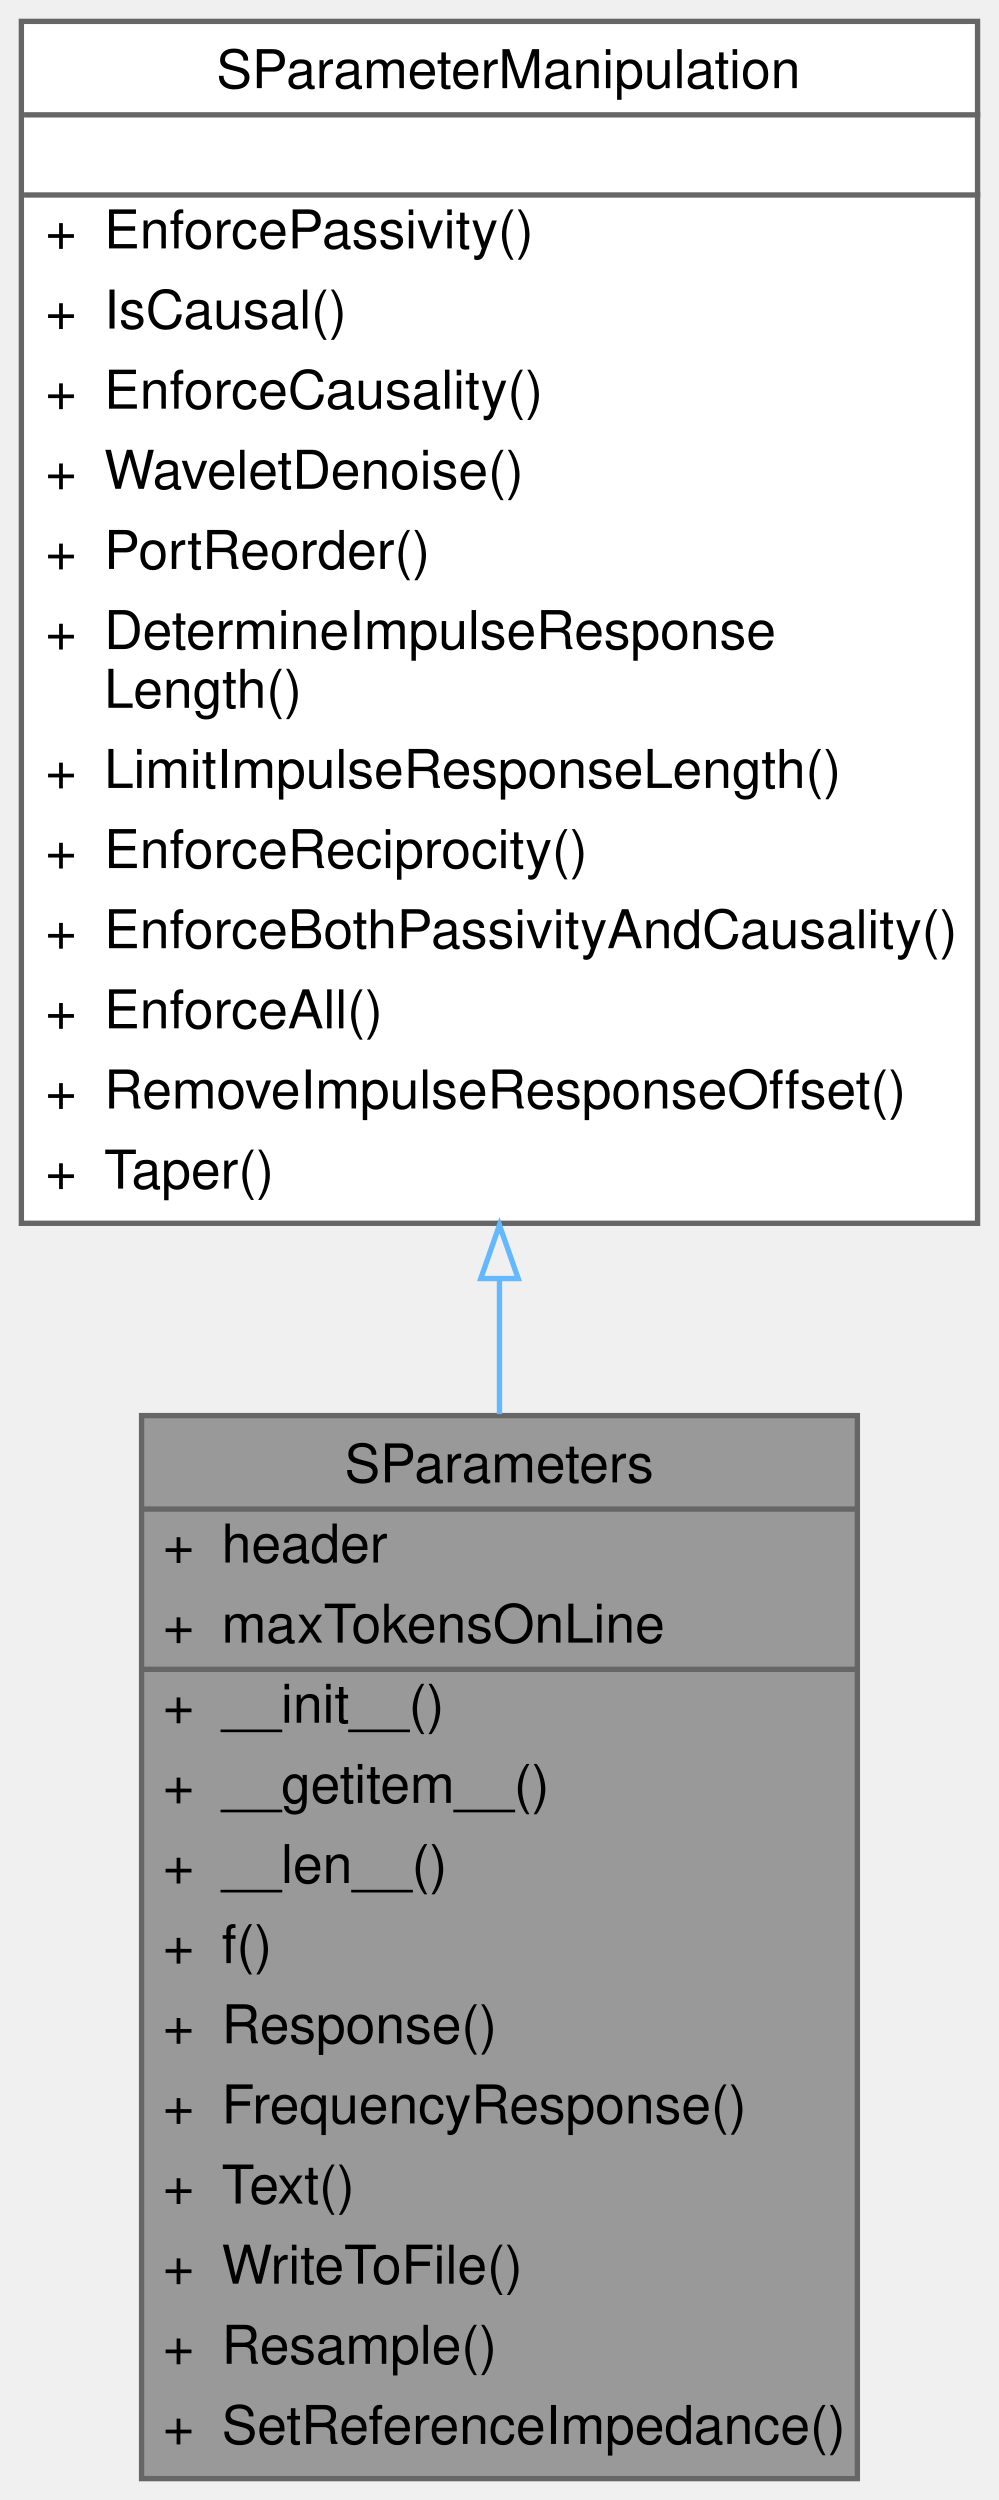
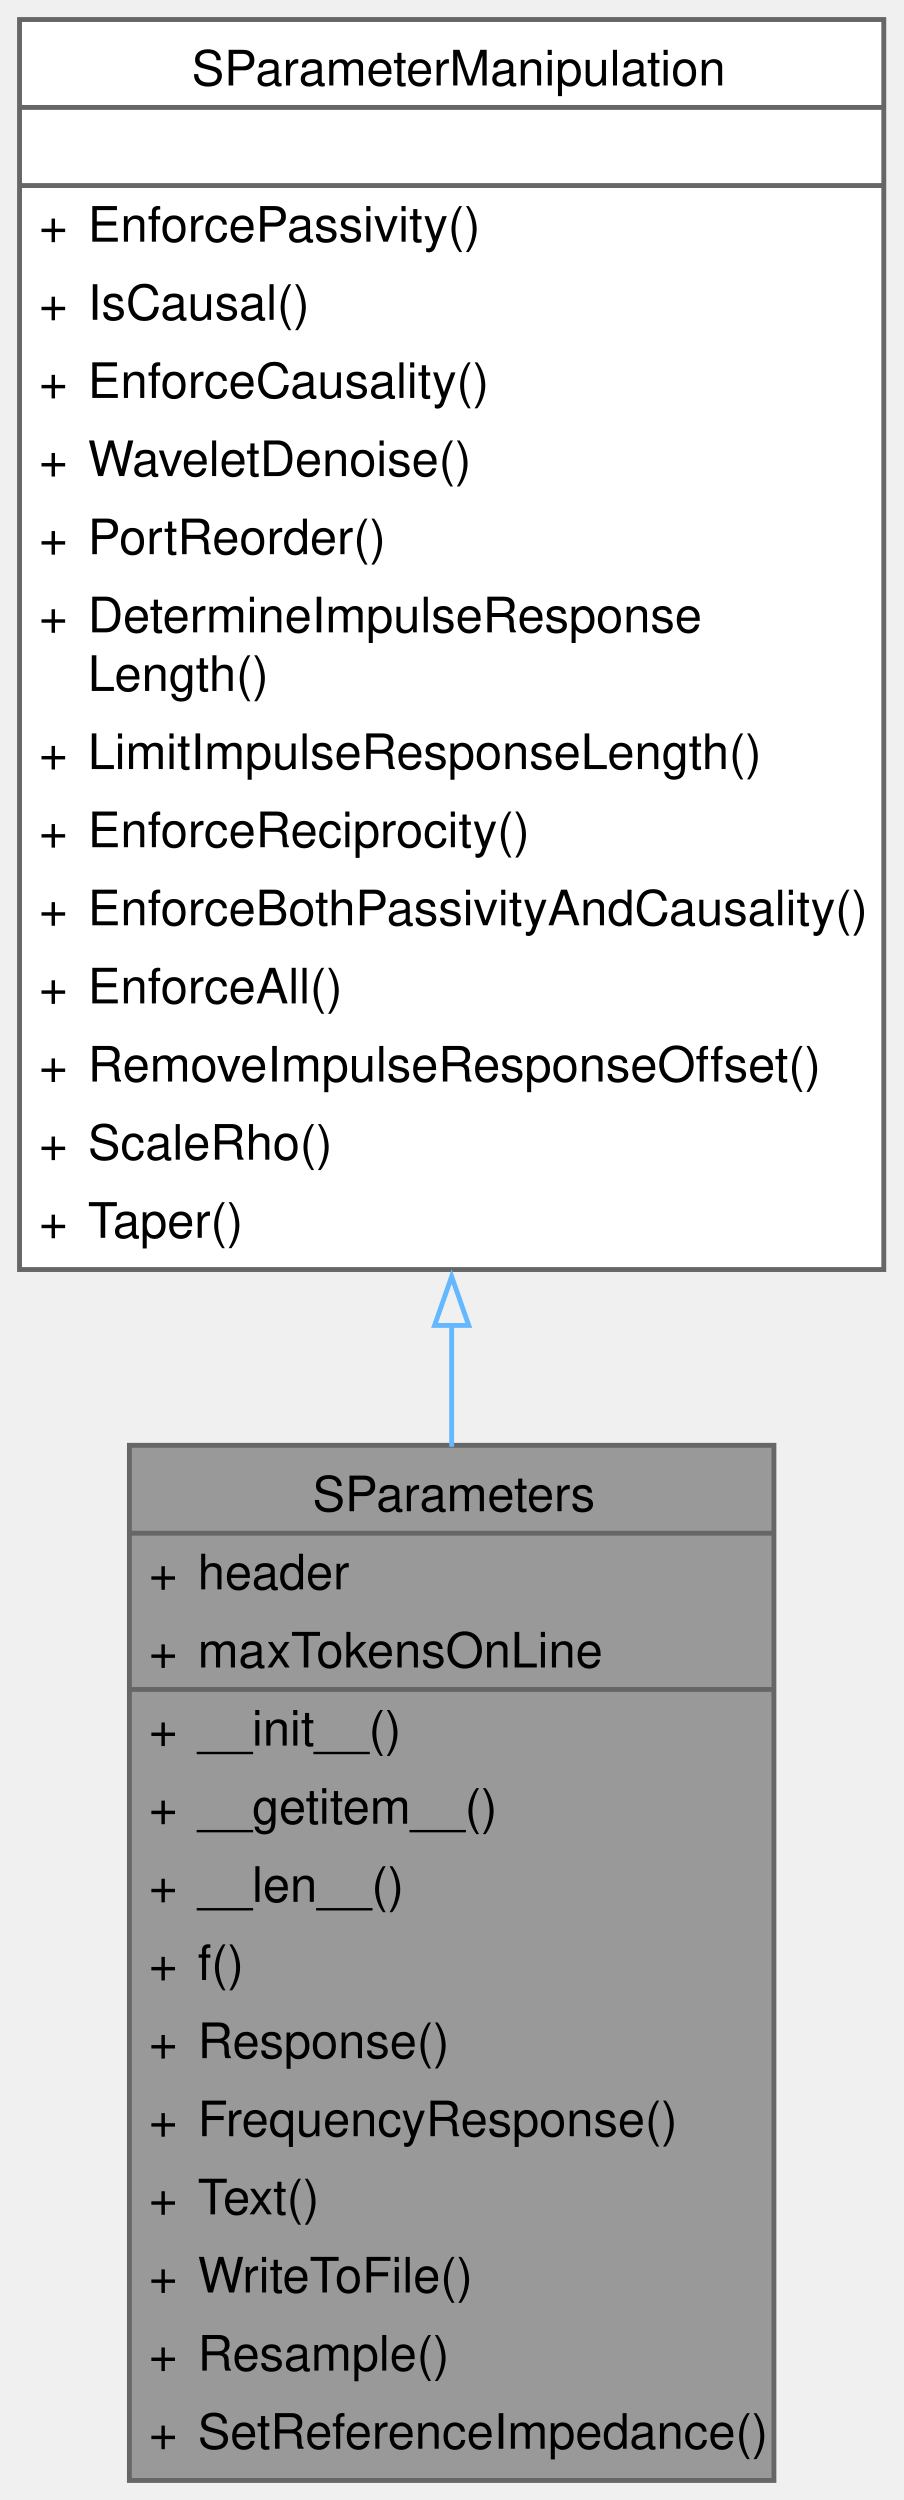
- <svg xmlns="http://www.w3.org/2000/svg" xmlns:xlink="http://www.w3.org/1999/xlink" width="187pt" height="468pt" viewBox="0.00 0.00 187.00 468.00">
-   <g id="graph0" class="graph" transform="scale(1 1) rotate(0) translate(4 464)">
+ <svg xmlns="http://www.w3.org/2000/svg" xmlns:xlink="http://www.w3.org/1999/xlink" width="185pt" height="512pt" viewBox="0.00 0.00 185.00 512.00">
+   <g id="graph0" class="graph" transform="scale(1 1) rotate(0) translate(4 508)">
    <g id="Node000001" class="node">
      <g id="a_Node000001">
        <a xlink:title="Class containing s-parameters.">
-           <polygon fill="#999999" stroke="transparent" points="156.5,-199 22.5,-199 22.5,0 156.5,0 156.5,-199" />
-           <text text-anchor="start" x="60.5" y="-186.5" font-family="Helvetica,sans-Serif" font-size="10.00">SParameters</text>
-           <text text-anchor="start" x="26.5" y="-171.5" font-family="Helvetica,sans-Serif" font-size="10.00">+</text>
-           <text text-anchor="start" x="37.5" y="-171.5" font-family="Helvetica,sans-Serif" font-size="10.00">header</text>
-           <text text-anchor="start" x="26.5" y="-156.5" font-family="Helvetica,sans-Serif" font-size="10.00">+</text>
-           <text text-anchor="start" x="37.5" y="-156.5" font-family="Helvetica,sans-Serif" font-size="10.00">maxTokensOnLine</text>
-           <text text-anchor="start" x="26.5" y="-141.5" font-family="Helvetica,sans-Serif" font-size="10.00">+</text>
-           <text text-anchor="start" x="37.5" y="-141.5" font-family="Helvetica,sans-Serif" font-size="10.00">__init__()</text>
-           <text text-anchor="start" x="26.5" y="-126.5" font-family="Helvetica,sans-Serif" font-size="10.00">+</text>
-           <text text-anchor="start" x="37.5" y="-126.5" font-family="Helvetica,sans-Serif" font-size="10.00">__getitem__()</text>
-           <text text-anchor="start" x="26.5" y="-111.5" font-family="Helvetica,sans-Serif" font-size="10.00">+</text>
-           <text text-anchor="start" x="37.5" y="-111.5" font-family="Helvetica,sans-Serif" font-size="10.00">__len__()</text>
-           <text text-anchor="start" x="26.5" y="-96.5" font-family="Helvetica,sans-Serif" font-size="10.00">+</text>
-           <text text-anchor="start" x="37.5" y="-96.5" font-family="Helvetica,sans-Serif" font-size="10.00">f()</text>
-           <text text-anchor="start" x="26.5" y="-81.5" font-family="Helvetica,sans-Serif" font-size="10.00">+</text>
-           <text text-anchor="start" x="37.5" y="-81.5" font-family="Helvetica,sans-Serif" font-size="10.00">Response()</text>
-           <text text-anchor="start" x="26.5" y="-66.5" font-family="Helvetica,sans-Serif" font-size="10.00">+</text>
-           <text text-anchor="start" x="37.5" y="-66.5" font-family="Helvetica,sans-Serif" font-size="10.00">FrequencyResponse()</text>
-           <text text-anchor="start" x="26.5" y="-51.5" font-family="Helvetica,sans-Serif" font-size="10.00">+</text>
-           <text text-anchor="start" x="37.5" y="-51.5" font-family="Helvetica,sans-Serif" font-size="10.00">Text()</text>
-           <text text-anchor="start" x="26.5" y="-36.5" font-family="Helvetica,sans-Serif" font-size="10.00">+</text>
-           <text text-anchor="start" x="37.5" y="-36.5" font-family="Helvetica,sans-Serif" font-size="10.00">WriteToFile()</text>
-           <text text-anchor="start" x="26.5" y="-21.5" font-family="Helvetica,sans-Serif" font-size="10.00">+</text>
-           <text text-anchor="start" x="37.5" y="-21.5" font-family="Helvetica,sans-Serif" font-size="10.00">Resample()</text>
-           <text text-anchor="start" x="26.5" y="-6.5" font-family="Helvetica,sans-Serif" font-size="10.00">+</text>
-           <text text-anchor="start" x="37.5" y="-6.5" font-family="Helvetica,sans-Serif" font-size="10.00">SetReferenceImpedance()</text>
-           <polygon fill="#666666" stroke="#666666" points="22.5,-181.5 22.5,-181.5 156.5,-181.5 156.5,-181.5 22.5,-181.5" />
-           <polygon fill="#666666" stroke="#666666" points="22.5,-151.5 22.5,-151.5 35.5,-151.5 35.5,-151.5 22.5,-151.5" />
-           <polygon fill="#666666" stroke="#666666" points="35.5,-151.5 35.5,-151.5 156.5,-151.5 156.5,-151.5 35.5,-151.5" />
-           <polygon fill="none" stroke="#666666" points="22.5,0 22.5,-199 156.5,-199 156.5,0 22.5,0" />
+           <polygon fill="#999999" stroke="none" points="154.5,-212 22.5,-212 22.5,0 154.5,0 154.5,-212" />
+           <text xml:space="preserve" text-anchor="start" x="60" y="-198.5" font-family="Helvetica,sans-Serif" font-size="10.00">SParameters</text>
+           <text xml:space="preserve" text-anchor="start" x="26.5" y="-182.5" font-family="Helvetica,sans-Serif" font-size="10.00">+</text>
+           <text xml:space="preserve" text-anchor="start" x="36.5" y="-182.5" font-family="Helvetica,sans-Serif" font-size="10.00">header</text>
+           <text xml:space="preserve" text-anchor="start" x="26.5" y="-166.5" font-family="Helvetica,sans-Serif" font-size="10.00">+</text>
+           <text xml:space="preserve" text-anchor="start" x="36.5" y="-166.5" font-family="Helvetica,sans-Serif" font-size="10.00">maxTokensOnLine</text>
+           <text xml:space="preserve" text-anchor="start" x="26.5" y="-150.5" font-family="Helvetica,sans-Serif" font-size="10.00">+</text>
+           <text xml:space="preserve" text-anchor="start" x="36.5" y="-150.5" font-family="Helvetica,sans-Serif" font-size="10.00">__init__()</text>
+           <text xml:space="preserve" text-anchor="start" x="26.5" y="-134.5" font-family="Helvetica,sans-Serif" font-size="10.00">+</text>
+           <text xml:space="preserve" text-anchor="start" x="36.5" y="-134.5" font-family="Helvetica,sans-Serif" font-size="10.00">__getitem__()</text>
+           <text xml:space="preserve" text-anchor="start" x="26.5" y="-118.5" font-family="Helvetica,sans-Serif" font-size="10.00">+</text>
+           <text xml:space="preserve" text-anchor="start" x="36.5" y="-118.5" font-family="Helvetica,sans-Serif" font-size="10.00">__len__()</text>
+           <text xml:space="preserve" text-anchor="start" x="26.5" y="-102.5" font-family="Helvetica,sans-Serif" font-size="10.00">+</text>
+           <text xml:space="preserve" text-anchor="start" x="36.5" y="-102.5" font-family="Helvetica,sans-Serif" font-size="10.00">f()</text>
+           <text xml:space="preserve" text-anchor="start" x="26.5" y="-86.5" font-family="Helvetica,sans-Serif" font-size="10.00">+</text>
+           <text xml:space="preserve" text-anchor="start" x="36.5" y="-86.5" font-family="Helvetica,sans-Serif" font-size="10.00">Response()</text>
+           <text xml:space="preserve" text-anchor="start" x="26.5" y="-70.5" font-family="Helvetica,sans-Serif" font-size="10.00">+</text>
+           <text xml:space="preserve" text-anchor="start" x="36.5" y="-70.5" font-family="Helvetica,sans-Serif" font-size="10.00">FrequencyResponse()</text>
+           <text xml:space="preserve" text-anchor="start" x="26.5" y="-54.5" font-family="Helvetica,sans-Serif" font-size="10.00">+</text>
+           <text xml:space="preserve" text-anchor="start" x="36.5" y="-54.5" font-family="Helvetica,sans-Serif" font-size="10.00">Text()</text>
+           <text xml:space="preserve" text-anchor="start" x="26.5" y="-38.5" font-family="Helvetica,sans-Serif" font-size="10.00">+</text>
+           <text xml:space="preserve" text-anchor="start" x="36.5" y="-38.5" font-family="Helvetica,sans-Serif" font-size="10.00">WriteToFile()</text>
+           <text xml:space="preserve" text-anchor="start" x="26.5" y="-22.5" font-family="Helvetica,sans-Serif" font-size="10.00">+</text>
+           <text xml:space="preserve" text-anchor="start" x="36.5" y="-22.5" font-family="Helvetica,sans-Serif" font-size="10.00">Resample()</text>
+           <text xml:space="preserve" text-anchor="start" x="26.5" y="-6.5" font-family="Helvetica,sans-Serif" font-size="10.00">+</text>
+           <text xml:space="preserve" text-anchor="start" x="36.5" y="-6.5" font-family="Helvetica,sans-Serif" font-size="10.00">SetReferenceImpedance()</text>
+           <polygon fill="#666666" stroke="#666666" points="22.5,-194 22.5,-194 154.5,-194 154.5,-194 22.5,-194" />
+           <polygon fill="#666666" stroke="#666666" points="22.5,-162 22.5,-162 34.5,-162 34.5,-162 22.5,-162" />
+           <polygon fill="#666666" stroke="#666666" points="34.5,-162 34.5,-162 154.5,-162 154.5,-162 34.5,-162" />
+           <polygon fill="none" stroke="#666666" points="22.5,0 22.5,-212 154.5,-212 154.5,0 22.5,0" />
        </a>
      </g>
    </g>
    <g id="Node000002" class="node">
      <g id="a_Node000002">
        <a xlink:href="classSignalIntegrity_1_1Lib_1_1SParameters_1_1SParameterManipulation_1_1SParameterManipulation.xhtml" target="_top" xlink:title="Class for manipulations on s-parameters involving passivity, causality, etc.">
-           <polygon fill="white" stroke="transparent" points="179,-460 0,-460 0,-235 179,-235 179,-460" />
-           <text text-anchor="start" x="36.5" y="-447.5" font-family="Helvetica,sans-Serif" font-size="10.00">SParameterManipulation</text>
-           <text text-anchor="start" x="88" y="-432.5" font-family="Helvetica,sans-Serif" font-size="10.00"> </text>
-           <text text-anchor="start" x="4.5" y="-417.5" font-family="Helvetica,sans-Serif" font-size="10.00">+</text>
-           <text text-anchor="start" x="15.5" y="-417.5" font-family="Helvetica,sans-Serif" font-size="10.00">EnforcePassivity()</text>
-           <text text-anchor="start" x="4.5" y="-402.5" font-family="Helvetica,sans-Serif" font-size="10.00">+</text>
-           <text text-anchor="start" x="15.5" y="-402.5" font-family="Helvetica,sans-Serif" font-size="10.00">IsCausal()</text>
-           <text text-anchor="start" x="4.5" y="-387.5" font-family="Helvetica,sans-Serif" font-size="10.00">+</text>
-           <text text-anchor="start" x="15.5" y="-387.5" font-family="Helvetica,sans-Serif" font-size="10.00">EnforceCausality()</text>
-           <text text-anchor="start" x="4.5" y="-372.5" font-family="Helvetica,sans-Serif" font-size="10.00">+</text>
-           <text text-anchor="start" x="15.5" y="-372.5" font-family="Helvetica,sans-Serif" font-size="10.00">WaveletDenoise()</text>
-           <text text-anchor="start" x="4.5" y="-357.5" font-family="Helvetica,sans-Serif" font-size="10.00">+</text>
-           <text text-anchor="start" x="15.5" y="-357.5" font-family="Helvetica,sans-Serif" font-size="10.00">PortReorder()</text>
-           <text text-anchor="start" x="4.5" y="-342.5" font-family="Helvetica,sans-Serif" font-size="10.00">+</text>
-           <text text-anchor="start" x="15.5" y="-342.5" font-family="Helvetica,sans-Serif" font-size="10.00">DetermineImpulseResponse</text>
-           <text text-anchor="start" x="15.5" y="-331.5" font-family="Helvetica,sans-Serif" font-size="10.00">Length()</text>
-           <text text-anchor="start" x="4.5" y="-316.5" font-family="Helvetica,sans-Serif" font-size="10.00">+</text>
-           <text text-anchor="start" x="15.5" y="-316.5" font-family="Helvetica,sans-Serif" font-size="10.00">LimitImpulseResponseLength()</text>
-           <text text-anchor="start" x="4.5" y="-301.5" font-family="Helvetica,sans-Serif" font-size="10.00">+</text>
-           <text text-anchor="start" x="15.5" y="-301.5" font-family="Helvetica,sans-Serif" font-size="10.00">EnforceReciprocity()</text>
-           <text text-anchor="start" x="4.5" y="-286.5" font-family="Helvetica,sans-Serif" font-size="10.00">+</text>
-           <text text-anchor="start" x="15.5" y="-286.5" font-family="Helvetica,sans-Serif" font-size="10.00">EnforceBothPassivityAndCausality()</text>
-           <text text-anchor="start" x="4.5" y="-271.5" font-family="Helvetica,sans-Serif" font-size="10.00">+</text>
-           <text text-anchor="start" x="15.5" y="-271.5" font-family="Helvetica,sans-Serif" font-size="10.00">EnforceAll()</text>
-           <text text-anchor="start" x="4.5" y="-256.5" font-family="Helvetica,sans-Serif" font-size="10.00">+</text>
-           <text text-anchor="start" x="15.5" y="-256.5" font-family="Helvetica,sans-Serif" font-size="10.00">RemoveImpulseResponseOffset()</text>
-           <text text-anchor="start" x="4.5" y="-241.5" font-family="Helvetica,sans-Serif" font-size="10.00">+</text>
-           <text text-anchor="start" x="15.5" y="-241.5" font-family="Helvetica,sans-Serif" font-size="10.00">Taper()</text>
-           <polygon fill="#666666" stroke="#666666" points="0.5,-442.5 0.5,-442.5 179.5,-442.5 179.5,-442.5 0.5,-442.5" />
-           <polygon fill="#666666" stroke="#666666" points="0.5,-427.5 0.5,-427.5 179.5,-427.5 179.5,-427.5 0.5,-427.5" />
-           <polygon fill="none" stroke="#666666" points="0,-235 0,-460 179,-460 179,-235 0,-235" />
+           <polygon fill="white" stroke="none" points="177,-504 0,-504 0,-248 177,-248 177,-504" />
+           <text xml:space="preserve" text-anchor="start" x="35.25" y="-490.5" font-family="Helvetica,sans-Serif" font-size="10.00">SParameterManipulation</text>
+           <text xml:space="preserve" text-anchor="start" x="87" y="-474.5" font-family="Helvetica,sans-Serif" font-size="10.00"> </text>
+           <text xml:space="preserve" text-anchor="start" x="4" y="-458.5" font-family="Helvetica,sans-Serif" font-size="10.00">+</text>
+           <text xml:space="preserve" text-anchor="start" x="14" y="-458.5" font-family="Helvetica,sans-Serif" font-size="10.00">EnforcePassivity()</text>
+           <text xml:space="preserve" text-anchor="start" x="4" y="-442.5" font-family="Helvetica,sans-Serif" font-size="10.00">+</text>
+           <text xml:space="preserve" text-anchor="start" x="14" y="-442.5" font-family="Helvetica,sans-Serif" font-size="10.00">IsCausal()</text>
+           <text xml:space="preserve" text-anchor="start" x="4" y="-426.5" font-family="Helvetica,sans-Serif" font-size="10.00">+</text>
+           <text xml:space="preserve" text-anchor="start" x="14" y="-426.5" font-family="Helvetica,sans-Serif" font-size="10.00">EnforceCausality()</text>
+           <text xml:space="preserve" text-anchor="start" x="4" y="-410.5" font-family="Helvetica,sans-Serif" font-size="10.00">+</text>
+           <text xml:space="preserve" text-anchor="start" x="14" y="-410.5" font-family="Helvetica,sans-Serif" font-size="10.00">WaveletDenoise()</text>
+           <text xml:space="preserve" text-anchor="start" x="4" y="-394.5" font-family="Helvetica,sans-Serif" font-size="10.00">+</text>
+           <text xml:space="preserve" text-anchor="start" x="14" y="-394.5" font-family="Helvetica,sans-Serif" font-size="10.00">PortReorder()</text>
+           <text xml:space="preserve" text-anchor="start" x="4" y="-378.5" font-family="Helvetica,sans-Serif" font-size="10.00">+</text>
+           <text xml:space="preserve" text-anchor="start" x="14" y="-378.5" font-family="Helvetica,sans-Serif" font-size="10.00">DetermineImpulseResponse</text>
+           <text xml:space="preserve" text-anchor="start" x="14" y="-366.5" font-family="Helvetica,sans-Serif" font-size="10.00">Length()</text>
+           <text xml:space="preserve" text-anchor="start" x="4" y="-350.5" font-family="Helvetica,sans-Serif" font-size="10.00">+</text>
+           <text xml:space="preserve" text-anchor="start" x="14" y="-350.5" font-family="Helvetica,sans-Serif" font-size="10.00">LimitImpulseResponseLength()</text>
+           <text xml:space="preserve" text-anchor="start" x="4" y="-334.5" font-family="Helvetica,sans-Serif" font-size="10.00">+</text>
+           <text xml:space="preserve" text-anchor="start" x="14" y="-334.5" font-family="Helvetica,sans-Serif" font-size="10.00">EnforceReciprocity()</text>
+           <text xml:space="preserve" text-anchor="start" x="4" y="-318.5" font-family="Helvetica,sans-Serif" font-size="10.00">+</text>
+           <text xml:space="preserve" text-anchor="start" x="14" y="-318.5" font-family="Helvetica,sans-Serif" font-size="10.00">EnforceBothPassivityAndCausality()</text>
+           <text xml:space="preserve" text-anchor="start" x="4" y="-302.5" font-family="Helvetica,sans-Serif" font-size="10.00">+</text>
+           <text xml:space="preserve" text-anchor="start" x="14" y="-302.5" font-family="Helvetica,sans-Serif" font-size="10.00">EnforceAll()</text>
+           <text xml:space="preserve" text-anchor="start" x="4" y="-286.5" font-family="Helvetica,sans-Serif" font-size="10.00">+</text>
+           <text xml:space="preserve" text-anchor="start" x="14" y="-286.5" font-family="Helvetica,sans-Serif" font-size="10.00">RemoveImpulseResponseOffset()</text>
+           <text xml:space="preserve" text-anchor="start" x="4" y="-270.5" font-family="Helvetica,sans-Serif" font-size="10.00">+</text>
+           <text xml:space="preserve" text-anchor="start" x="14" y="-270.5" font-family="Helvetica,sans-Serif" font-size="10.00">ScaleRho()</text>
+           <text xml:space="preserve" text-anchor="start" x="4" y="-254.5" font-family="Helvetica,sans-Serif" font-size="10.00">+</text>
+           <text xml:space="preserve" text-anchor="start" x="14" y="-254.5" font-family="Helvetica,sans-Serif" font-size="10.00">Taper()</text>
+           <polygon fill="#666666" stroke="#666666" points="0,-486 0,-486 177,-486 177,-486 0,-486" />
+           <polygon fill="#666666" stroke="#666666" points="0,-470 0,-470 177,-470 177,-470 0,-470" />
+           <polygon fill="none" stroke="#666666" points="0,-248 0,-504 177,-504 177,-248 0,-248" />
        </a>
      </g>
    </g>
    <g id="edge1_Node000001_Node000002" class="edge">
      <g id="a_edge1_Node000001_Node000002">
        <a xlink:title=" ">
-           <path fill="none" stroke="#63b8ff" d="M89.5,-224.4C89.5,-215.97 89.5,-207.55 89.5,-199.27" />
-           <polygon fill="none" stroke="#63b8ff" points="86,-224.66 89.5,-234.66 93,-224.66 86,-224.66" />
+           <path fill="none" stroke="#63b8ff" d="M88.5,-236.64C88.5,-228.26 88.5,-219.91 88.5,-211.7" />
+           <polygon fill="none" stroke="#63b8ff" points="85,-236.55 88.5,-246.55 92,-236.55 85,-236.55" />
        </a>
      </g>
    </g>
  </g>
</svg>
